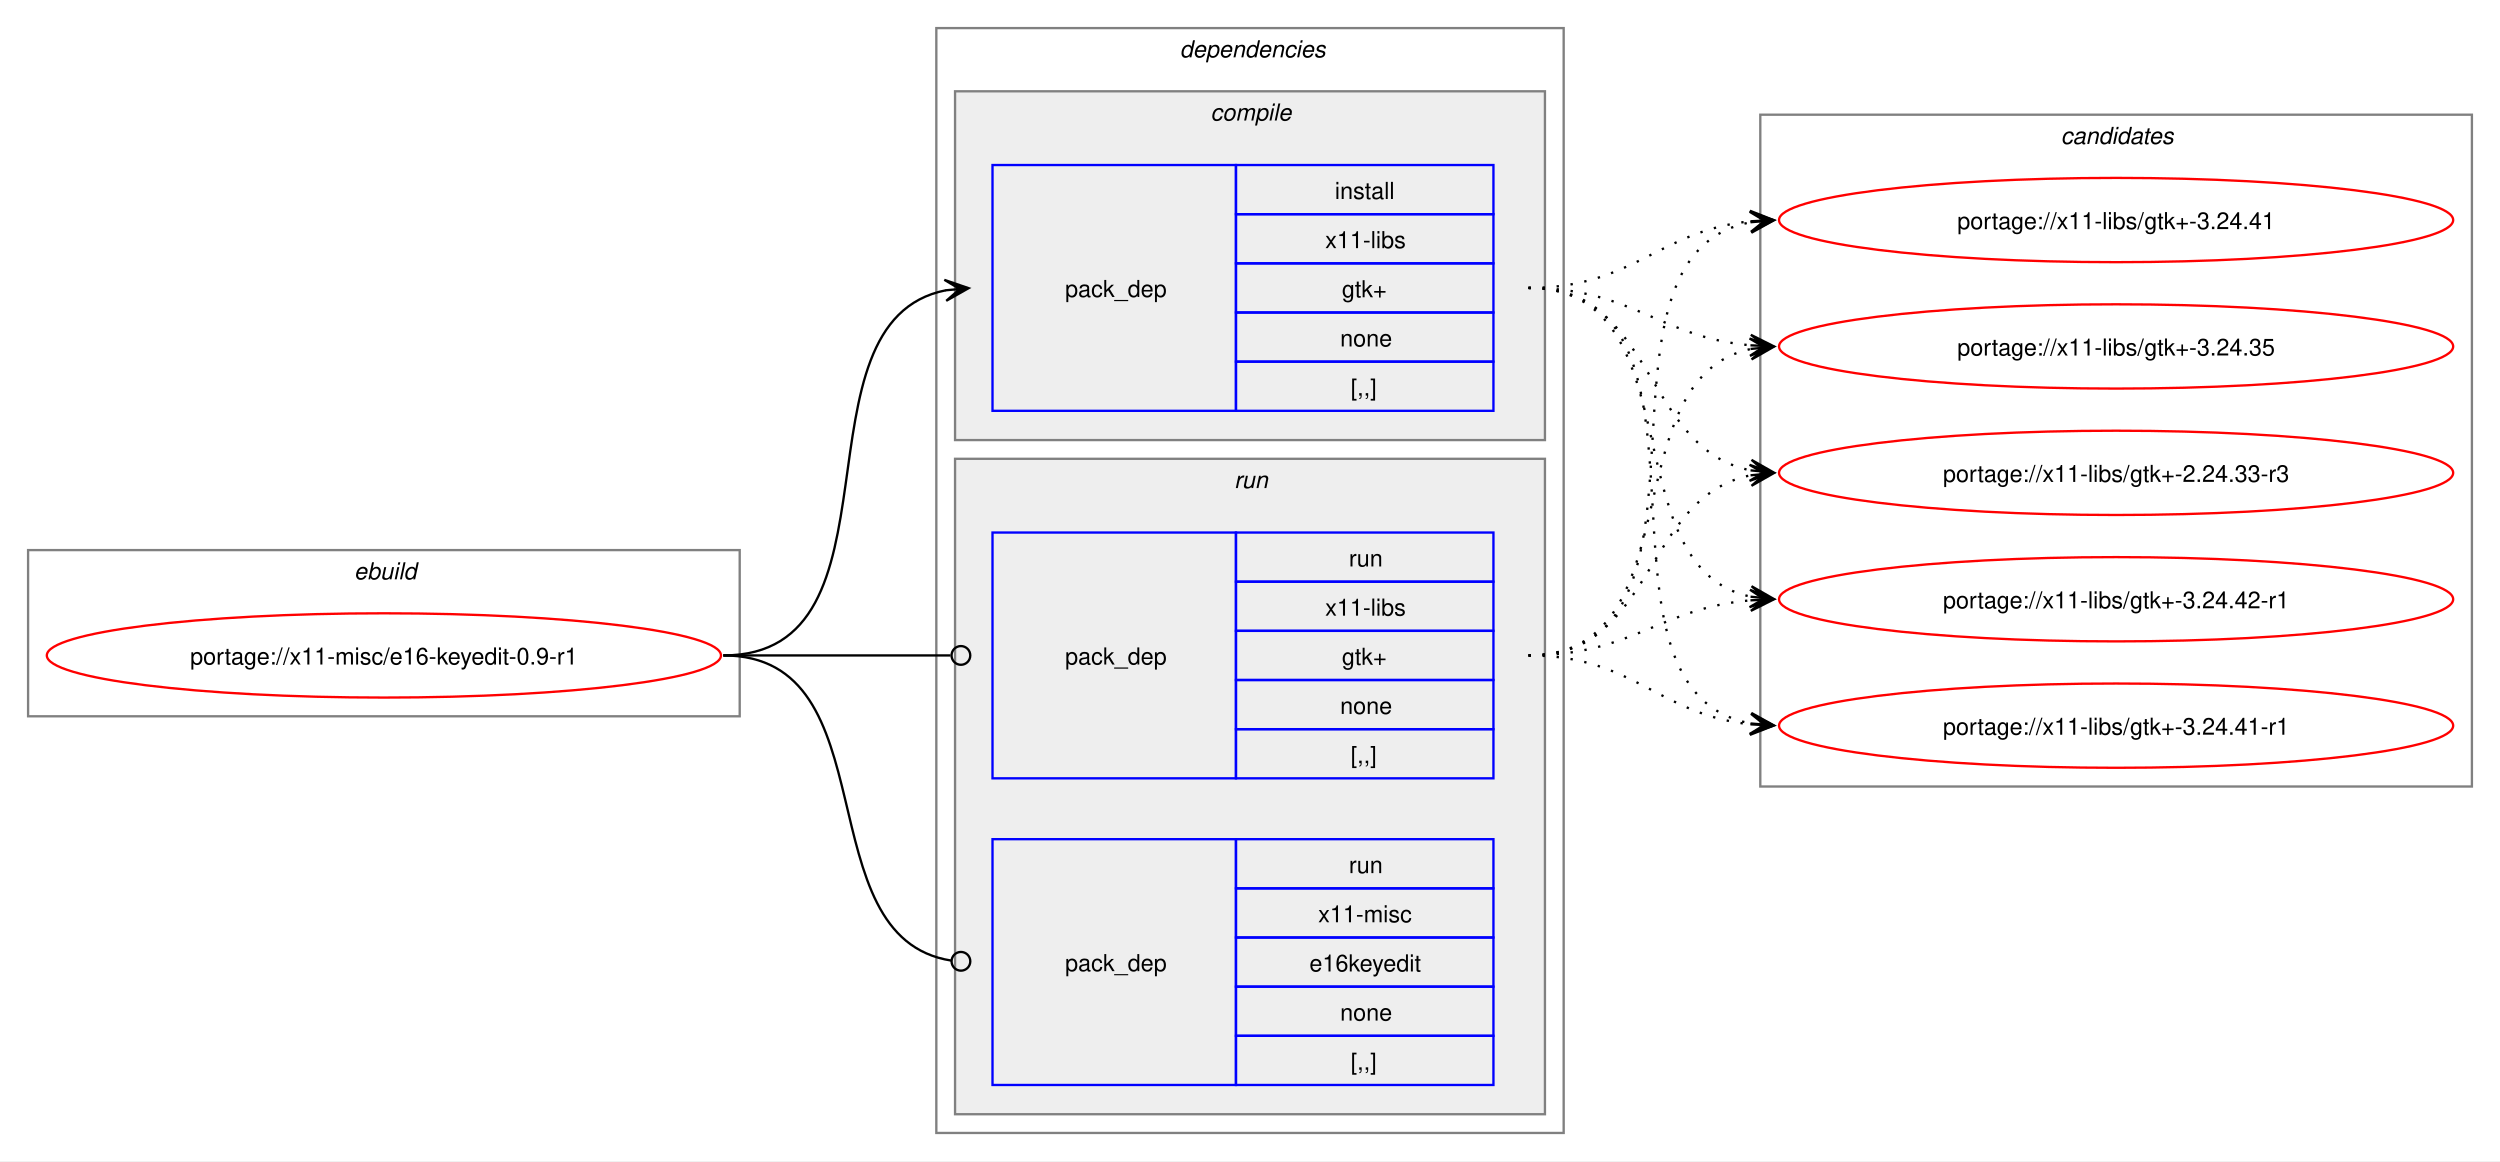
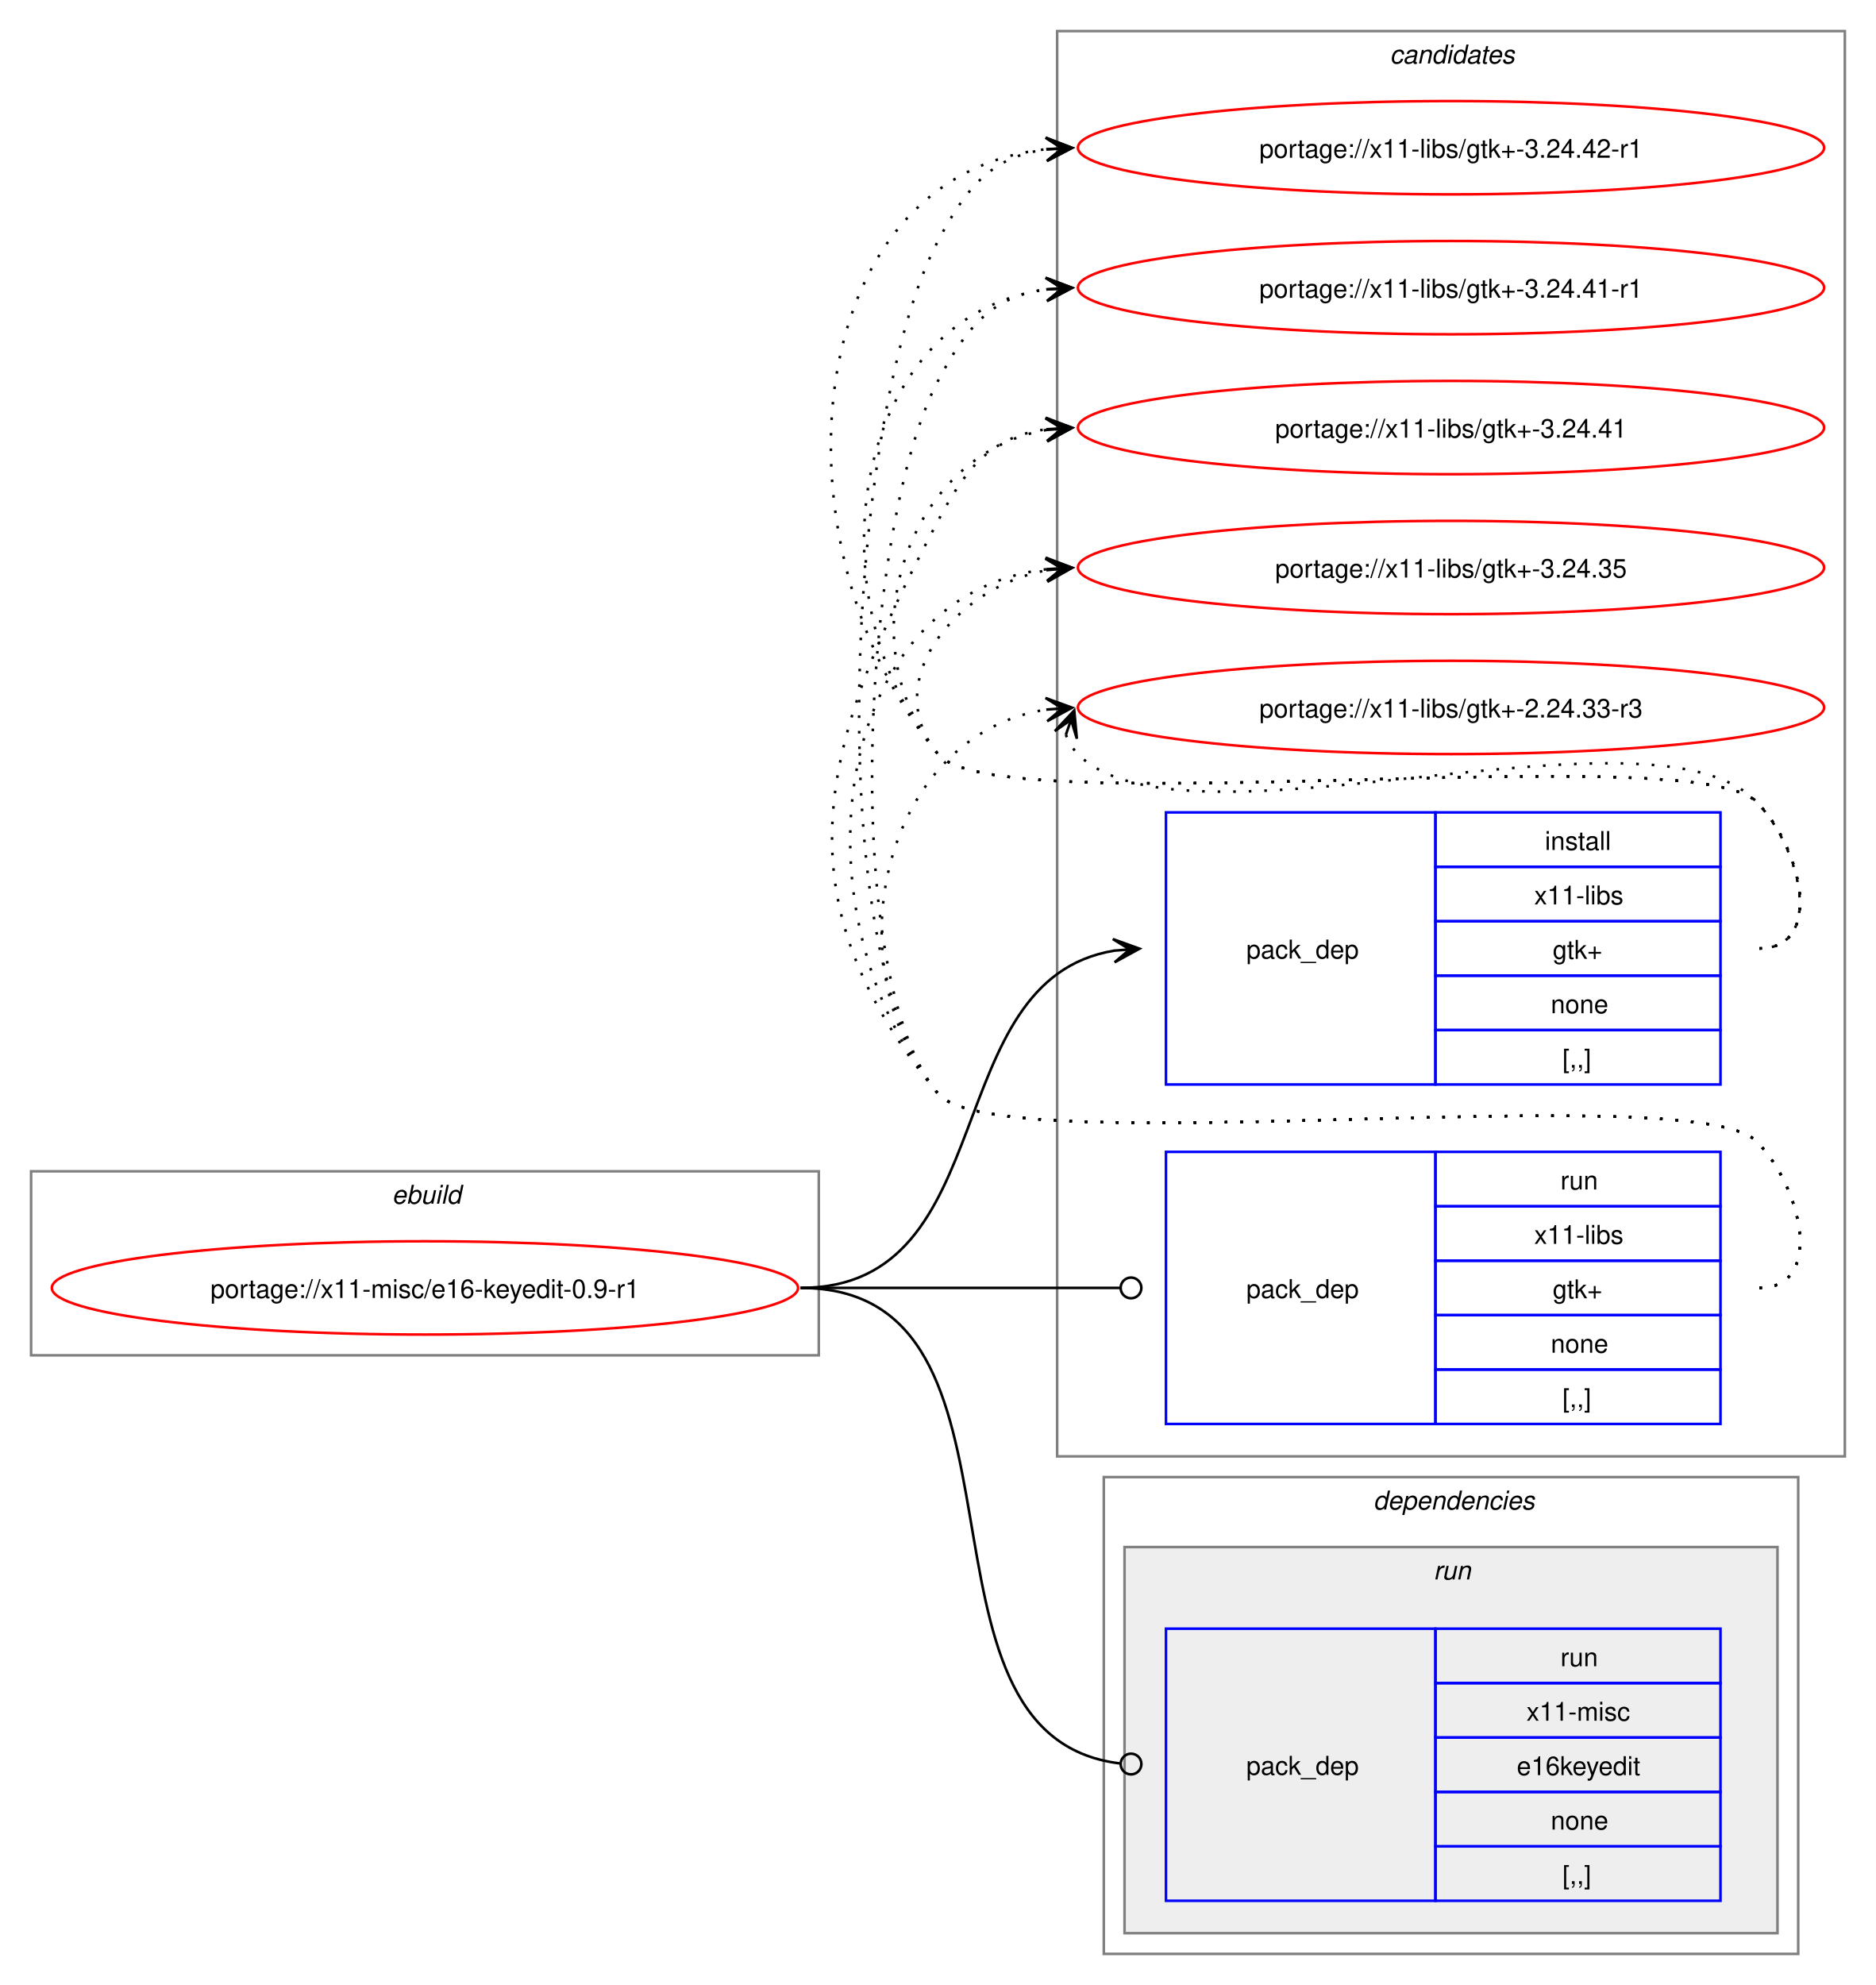
- <svg xmlns="http://www.w3.org/2000/svg" xmlns:xlink="http://www.w3.org/1999/xlink" width="1068pt" height="496pt" viewBox="0.00 0.00 1068.00 496.00">
-   <g id="graph0" class="graph" transform="scale(1 1) rotate(0) translate(4 492)">
-     <polygon fill="white" stroke="none" points="-4,4 -4,-492 1064,-492 1064,4 -4,4" />
+ <svg xmlns="http://www.w3.org/2000/svg" xmlns:xlink="http://www.w3.org/1999/xlink" width="724pt" height="766pt" viewBox="0.00 0.00 724.00 766.00">
+   <g id="graph0" class="graph" transform="scale(1 1) rotate(0) translate(4 762)">
+     <polygon fill="white" stroke="none" points="-4,4 -4,-762 720,-762 720,4 -4,4" />
+     <g id="clust9" class="cluster">
+       <polygon fill="none" stroke="gray" points="404,-200 404,-750 708,-750 708,-200 404,-200" />
+       <text text-anchor="start" x="532.38" y="-737.5" font-family="Helvetica,sans-Serif" font-style="italic" font-size="10.00">candidates</text>
+     </g>
    <g id="clust1" class="cluster">
-       <polygon fill="none" stroke="gray" points="8,-186 8,-257 312,-257 312,-186 8,-186" />
-       <text text-anchor="start" x="147.25" y="-244.5" font-family="Helvetica,sans-Serif" font-style="italic" font-size="10.00">ebuild</text>
+       <polygon fill="none" stroke="gray" points="8,-239 8,-310 312,-310 312,-239 8,-239" />
+       <text text-anchor="start" x="147.25" y="-297.5" font-family="Helvetica,sans-Serif" font-style="italic" font-size="10.00">ebuild</text>
    </g>
    <g id="clust2" class="cluster">
-       <polygon fill="none" stroke="gray" points="396,-8 396,-480 664,-480 664,-8 396,-8" />
-       <text text-anchor="start" x="500" y="-467.5" font-family="Helvetica,sans-Serif" font-style="italic" font-size="10.00">dependencies</text>
-     </g>
-     <g id="clust3" class="cluster">
-       <polygon fill="#eeeeee" stroke="gray" points="404,-304 404,-453 656,-453 656,-304 404,-304" />
-       <text text-anchor="start" x="513.12" y="-440.5" font-family="Helvetica,sans-Serif" font-style="italic" font-size="10.00">compile</text>
+       <polygon fill="none" stroke="gray" points="422,-8 422,-192 690,-192 690,-8 422,-8" />
+       <text text-anchor="start" x="526" y="-179.5" font-family="Helvetica,sans-Serif" font-style="italic" font-size="10.00">dependencies</text>
    </g>
    <g id="clust6" class="cluster">
-       <polygon fill="#eeeeee" stroke="gray" points="404,-16 404,-296 656,-296 656,-16 404,-16" />
-       <text text-anchor="start" x="523.25" y="-283.5" font-family="Helvetica,sans-Serif" font-style="italic" font-size="10.00">run</text>
-     </g>
-     <g id="clust9" class="cluster">
-       <polygon fill="none" stroke="gray" points="748,-156 748,-443 1052,-443 1052,-156 748,-156" />
-       <text text-anchor="start" x="876.38" y="-430.5" font-family="Helvetica,sans-Serif" font-style="italic" font-size="10.00">candidates</text>
+       <polygon fill="#eeeeee" stroke="gray" points="430,-16 430,-165 682,-165 682,-16 430,-16" />
+       <text text-anchor="start" x="549.25" y="-152.5" font-family="Helvetica,sans-Serif" font-style="italic" font-size="10.00">run</text>
    </g>
    <g id="node1" class="node">
      <g id="a_node1">
        <a xlink:href="../x11-misc/e16-keyedit-0.9-r1.svg" xlink:title="portage://x11-misc/e16-keyedit-0.9-r1">
-           <ellipse fill="none" stroke="red" cx="160" cy="-212" rx="144" ry="18" />
-           <text text-anchor="middle" x="160" y="-208.12" font-family="Helvetica,sans-Serif" font-size="10.00">portage://x11-misc/e16-keyedit-0.9-r1</text>
+           <ellipse fill="none" stroke="red" cx="160" cy="-265" rx="144" ry="18" />
+           <text text-anchor="middle" x="160" y="-261.12" font-family="Helvetica,sans-Serif" font-size="10.00">portage://x11-misc/e16-keyedit-0.9-r1</text>
        </a>
      </g>
    </g>
    <g id="node2" class="node">
-       <polygon fill="none" stroke="blue" points="420,-316.5 420,-421.5 524,-421.5 524,-316.5 420,-316.5" />
-       <text text-anchor="start" x="451" y="-365.12" font-family="Helvetica,sans-Serif" font-size="10.00">pack_dep</text>
-       <polygon fill="none" stroke="blue" points="524,-400.5 524,-421.5 634,-421.5 634,-400.5 524,-400.5" />
-       <text text-anchor="start" x="566.25" y="-407" font-family="Helvetica,sans-Serif" font-size="10.00">install</text>
-       <polygon fill="none" stroke="blue" points="524,-379.5 524,-400.5 634,-400.5 634,-379.5 524,-379.5" />
-       <text text-anchor="start" x="562.12" y="-386" font-family="Helvetica,sans-Serif" font-size="10.00">x11-libs</text>
-       <polygon fill="none" stroke="blue" points="524,-358.5 524,-379.5 634,-379.5 634,-358.5 524,-358.5" />
-       <text text-anchor="start" x="569.25" y="-365" font-family="Helvetica,sans-Serif" font-size="10.00">gtk+</text>
-       <polygon fill="none" stroke="blue" points="524,-337.5 524,-358.5 634,-358.5 634,-337.5 524,-337.5" />
-       <text text-anchor="start" x="568.5" y="-344" font-family="Helvetica,sans-Serif" font-size="10.00">none</text>
-       <polygon fill="none" stroke="blue" points="524,-316.5 524,-337.5 634,-337.5 634,-316.5 524,-316.5" />
-       <text text-anchor="start" x="573" y="-323" font-family="Helvetica,sans-Serif" font-size="10.00">[,,]</text>
+       <polygon fill="none" stroke="blue" points="446,-343.5 446,-448.5 550,-448.5 550,-343.5 446,-343.5" />
+       <text text-anchor="start" x="477" y="-392.12" font-family="Helvetica,sans-Serif" font-size="10.00">pack_dep</text>
+       <polygon fill="none" stroke="blue" points="550,-427.5 550,-448.5 660,-448.5 660,-427.5 550,-427.5" />
+       <text text-anchor="start" x="592.25" y="-434" font-family="Helvetica,sans-Serif" font-size="10.00">install</text>
+       <polygon fill="none" stroke="blue" points="550,-406.5 550,-427.5 660,-427.5 660,-406.5 550,-406.5" />
+       <text text-anchor="start" x="588.12" y="-413" font-family="Helvetica,sans-Serif" font-size="10.00">x11-libs</text>
+       <polygon fill="none" stroke="blue" points="550,-385.5 550,-406.5 660,-406.5 660,-385.5 550,-385.5" />
+       <text text-anchor="start" x="595.25" y="-392" font-family="Helvetica,sans-Serif" font-size="10.00">gtk+</text>
+       <polygon fill="none" stroke="blue" points="550,-364.5 550,-385.5 660,-385.5 660,-364.5 550,-364.5" />
+       <text text-anchor="start" x="594.5" y="-371" font-family="Helvetica,sans-Serif" font-size="10.00">none</text>
+       <polygon fill="none" stroke="blue" points="550,-343.5 550,-364.5 660,-364.5 660,-343.5 550,-343.5" />
+       <text text-anchor="start" x="599" y="-350" font-family="Helvetica,sans-Serif" font-size="10.00">[,,]</text>
    </g>
    <g id="edge1" class="edge">
-       <path fill="none" stroke="black" d="M305,-212C385.25,-212 332.33,-354.63 400.1,-368" />
-       <polygon fill="black" stroke="black" points="409.79,-368.89 399.42,-372.45 406.02,-368.54 399.83,-367.97 399.83,-367.97 399.83,-367.97 406.02,-368.54 400.24,-363.49 409.79,-368.89" />
+       <path fill="none" stroke="black" d="M305,-265C383.78,-265 357.21,-384.01 426.12,-395.16" />
+       <polygon fill="black" stroke="black" points="435.79,-395.91 425.47,-399.63 432.01,-395.62 425.81,-395.14 425.81,-395.14 425.81,-395.14 432.01,-395.62 426.16,-390.65 435.79,-395.91" />
    </g>
    <g id="node3" class="node">
-       <polygon fill="none" stroke="blue" points="420,-159.5 420,-264.5 524,-264.5 524,-159.5 420,-159.5" />
-       <text text-anchor="start" x="451" y="-208.12" font-family="Helvetica,sans-Serif" font-size="10.00">pack_dep</text>
-       <polygon fill="none" stroke="blue" points="524,-243.5 524,-264.5 634,-264.5 634,-243.5 524,-243.5" />
-       <text text-anchor="start" x="572.25" y="-250" font-family="Helvetica,sans-Serif" font-size="10.00">run</text>
-       <polygon fill="none" stroke="blue" points="524,-222.5 524,-243.5 634,-243.5 634,-222.5 524,-222.5" />
-       <text text-anchor="start" x="562.12" y="-229" font-family="Helvetica,sans-Serif" font-size="10.00">x11-libs</text>
-       <polygon fill="none" stroke="blue" points="524,-201.5 524,-222.5 634,-222.5 634,-201.5 524,-201.5" />
-       <text text-anchor="start" x="569.25" y="-208" font-family="Helvetica,sans-Serif" font-size="10.00">gtk+</text>
-       <polygon fill="none" stroke="blue" points="524,-180.5 524,-201.5 634,-201.5 634,-180.5 524,-180.5" />
-       <text text-anchor="start" x="568.5" y="-187" font-family="Helvetica,sans-Serif" font-size="10.00">none</text>
-       <polygon fill="none" stroke="blue" points="524,-159.5 524,-180.5 634,-180.5 634,-159.5 524,-159.5" />
-       <text text-anchor="start" x="573" y="-166" font-family="Helvetica,sans-Serif" font-size="10.00">[,,]</text>
+       <polygon fill="none" stroke="blue" points="446,-212.5 446,-317.5 550,-317.5 550,-212.5 446,-212.5" />
+       <text text-anchor="start" x="477" y="-261.12" font-family="Helvetica,sans-Serif" font-size="10.00">pack_dep</text>
+       <polygon fill="none" stroke="blue" points="550,-296.5 550,-317.5 660,-317.5 660,-296.5 550,-296.5" />
+       <text text-anchor="start" x="598.25" y="-303" font-family="Helvetica,sans-Serif" font-size="10.00">run</text>
+       <polygon fill="none" stroke="blue" points="550,-275.5 550,-296.5 660,-296.5 660,-275.5 550,-275.5" />
+       <text text-anchor="start" x="588.12" y="-282" font-family="Helvetica,sans-Serif" font-size="10.00">x11-libs</text>
+       <polygon fill="none" stroke="blue" points="550,-254.5 550,-275.5 660,-275.5 660,-254.5 550,-254.5" />
+       <text text-anchor="start" x="595.25" y="-261" font-family="Helvetica,sans-Serif" font-size="10.00">gtk+</text>
+       <polygon fill="none" stroke="blue" points="550,-233.5 550,-254.5 660,-254.5 660,-233.5 550,-233.5" />
+       <text text-anchor="start" x="594.5" y="-240" font-family="Helvetica,sans-Serif" font-size="10.00">none</text>
+       <polygon fill="none" stroke="blue" points="550,-212.5 550,-233.5 660,-233.5 660,-212.5 550,-212.5" />
+       <text text-anchor="start" x="599" y="-219" font-family="Helvetica,sans-Serif" font-size="10.00">[,,]</text>
    </g>
    <g id="edge2" class="edge">
-       <path fill="none" stroke="black" d="M305,-212C348.98,-212 362.17,-212 402.06,-212" />
-       <ellipse fill="none" stroke="black" cx="406.5" cy="-212" rx="4" ry="4" />
+       <path fill="none" stroke="black" d="M305,-265C360.57,-265 376.66,-265 428.07,-265" />
+       <ellipse fill="none" stroke="black" cx="432.5" cy="-265" rx="4" ry="4" />
    </g>
    <g id="node4" class="node">
-       <polygon fill="none" stroke="blue" points="420,-28.5 420,-133.5 524,-133.5 524,-28.5 420,-28.5" />
-       <text text-anchor="start" x="451" y="-77.12" font-family="Helvetica,sans-Serif" font-size="10.00">pack_dep</text>
-       <polygon fill="none" stroke="blue" points="524,-112.5 524,-133.5 634,-133.5 634,-112.5 524,-112.5" />
-       <text text-anchor="start" x="572.25" y="-119" font-family="Helvetica,sans-Serif" font-size="10.00">run</text>
-       <polygon fill="none" stroke="blue" points="524,-91.5 524,-112.5 634,-112.5 634,-91.5 524,-91.5" />
-       <text text-anchor="start" x="559.12" y="-98" font-family="Helvetica,sans-Serif" font-size="10.00">x11-misc</text>
-       <polygon fill="none" stroke="blue" points="524,-70.5 524,-91.5 634,-91.5 634,-70.5 524,-70.5" />
-       <text text-anchor="start" x="555.38" y="-77" font-family="Helvetica,sans-Serif" font-size="10.00">e16keyedit</text>
-       <polygon fill="none" stroke="blue" points="524,-49.5 524,-70.5 634,-70.5 634,-49.5 524,-49.5" />
-       <text text-anchor="start" x="568.5" y="-56" font-family="Helvetica,sans-Serif" font-size="10.00">none</text>
-       <polygon fill="none" stroke="blue" points="524,-28.5 524,-49.5 634,-49.5 634,-28.5 524,-28.5" />
-       <text text-anchor="start" x="573" y="-35" font-family="Helvetica,sans-Serif" font-size="10.00">[,,]</text>
+       <polygon fill="none" stroke="blue" points="446,-28.5 446,-133.5 550,-133.5 550,-28.5 446,-28.5" />
+       <text text-anchor="start" x="477" y="-77.12" font-family="Helvetica,sans-Serif" font-size="10.00">pack_dep</text>
+       <polygon fill="none" stroke="blue" points="550,-112.5 550,-133.5 660,-133.5 660,-112.5 550,-112.5" />
+       <text text-anchor="start" x="598.25" y="-119" font-family="Helvetica,sans-Serif" font-size="10.00">run</text>
+       <polygon fill="none" stroke="blue" points="550,-91.5 550,-112.5 660,-112.5 660,-91.5 550,-91.5" />
+       <text text-anchor="start" x="585.12" y="-98" font-family="Helvetica,sans-Serif" font-size="10.00">x11-misc</text>
+       <polygon fill="none" stroke="blue" points="550,-70.5 550,-91.5 660,-91.5 660,-70.5 550,-70.5" />
+       <text text-anchor="start" x="581.38" y="-77" font-family="Helvetica,sans-Serif" font-size="10.00">e16keyedit</text>
+       <polygon fill="none" stroke="blue" points="550,-49.5 550,-70.5 660,-70.5 660,-49.5 550,-49.5" />
+       <text text-anchor="start" x="594.5" y="-56" font-family="Helvetica,sans-Serif" font-size="10.00">none</text>
+       <polygon fill="none" stroke="blue" points="550,-28.5 550,-49.5 660,-49.5 660,-28.5 550,-28.5" />
+       <text text-anchor="start" x="599" y="-35" font-family="Helvetica,sans-Serif" font-size="10.00">[,,]</text>
    </g>
    <g id="edge3" class="edge">
-       <path fill="none" stroke="black" d="M305,-212C376.82,-212 339.5,-91.53 402.37,-81.64" />
-       <ellipse fill="none" stroke="black" cx="406.51" cy="-81.33" rx="4" ry="4" />
+       <path fill="none" stroke="black" d="M305,-265C402.5,-265 340.52,-92.32 428.05,-81.53" />
+       <ellipse fill="none" stroke="black" cx="432.51" cy="-81.27" rx="4" ry="4" />
    </g>
    <g id="node5" class="node">
      <g id="a_node5">
        <a xlink:href="../x11-libs/gtk+-3.24.42-r1.svg" xlink:title="portage://x11-libs/gtk+-3.24.42-r1">
-           <ellipse fill="none" stroke="red" cx="900" cy="-236" rx="144" ry="18" />
-           <text text-anchor="middle" x="900" y="-232.12" font-family="Helvetica,sans-Serif" font-size="10.00">portage://x11-libs/gtk+-3.24.42-r1</text>
+           <ellipse fill="none" stroke="red" cx="556" cy="-705" rx="144" ry="18" />
+           <text text-anchor="middle" x="556" y="-701.12" font-family="Helvetica,sans-Serif" font-size="10.00">portage://x11-libs/gtk+-3.24.42-r1</text>
        </a>
      </g>
    </g>
    <g id="edge4" class="edge">
-       <path fill="none" stroke="black" stroke-dasharray="1,5" d="M649,-369C720.6,-369 683.84,-249.66 744.01,-237.07" />
-       <polygon fill="black" stroke="black" points="753.79,-236.12 744.27,-241.57 750.02,-236.48 743.83,-237.09 743.83,-237.09 743.83,-237.09 750.02,-236.48 743.4,-232.61 753.79,-236.12" />
+       <path fill="none" stroke="black" stroke-dasharray="1,5" d="M675,-396C700.12,-396 691.6,-434.59 674,-452.5 649.35,-477.59 380.36,-443.85 358,-471 292.67,-550.35 303.45,-694.13 399.8,-704.42" />
+       <polygon fill="black" stroke="black" points="409.78,-704.94 399.56,-708.91 406.01,-704.74 399.8,-704.42 399.8,-704.42 399.8,-704.42 406.01,-704.74 400.03,-699.92 409.78,-704.94" />
    </g>
    <g id="node6" class="node">
      <g id="a_node6">
        <a xlink:href="../x11-libs/gtk+-3.24.41-r1.svg" xlink:title="portage://x11-libs/gtk+-3.24.41-r1">
-           <ellipse fill="none" stroke="red" cx="900" cy="-182" rx="144" ry="18" />
-           <text text-anchor="middle" x="900" y="-178.12" font-family="Helvetica,sans-Serif" font-size="10.00">portage://x11-libs/gtk+-3.24.41-r1</text>
+           <ellipse fill="none" stroke="red" cx="556" cy="-651" rx="144" ry="18" />
+           <text text-anchor="middle" x="556" y="-647.12" font-family="Helvetica,sans-Serif" font-size="10.00">portage://x11-libs/gtk+-3.24.41-r1</text>
        </a>
      </g>
    </g>
    <g id="edge5" class="edge">
-       <path fill="none" stroke="black" stroke-dasharray="1,5" d="M649,-369C740.62,-369 666.14,-197.03 744.13,-182.92" />
-       <polygon fill="black" stroke="black" points="753.79,-182.1 744.2,-187.43 750.02,-182.42 743.82,-182.94 743.82,-182.94 743.82,-182.94 750.02,-182.42 743.44,-178.46 753.79,-182.1" />
+       <path fill="none" stroke="black" stroke-dasharray="1,5" d="M675,-396C700.12,-396 691.6,-434.59 674,-452.5 649.35,-477.59 380.36,-443.85 358,-471 307.37,-532.49 325.73,-640.72 400.13,-650.32" />
+       <polygon fill="black" stroke="black" points="409.78,-650.92 399.52,-654.79 406.01,-650.69 399.8,-650.29 399.8,-650.29 399.8,-650.29 406.01,-650.69 400.09,-645.8 409.78,-650.92" />
    </g>
    <g id="node7" class="node">
      <g id="a_node7">
        <a xlink:href="../x11-libs/gtk+-3.24.41.svg" xlink:title="portage://x11-libs/gtk+-3.24.41">
-           <ellipse fill="none" stroke="red" cx="900" cy="-398" rx="144" ry="18" />
-           <text text-anchor="middle" x="900" y="-394.12" font-family="Helvetica,sans-Serif" font-size="10.00">portage://x11-libs/gtk+-3.24.41</text>
+           <ellipse fill="none" stroke="red" cx="556" cy="-597" rx="144" ry="18" />
+           <text text-anchor="middle" x="556" y="-593.12" font-family="Helvetica,sans-Serif" font-size="10.00">portage://x11-libs/gtk+-3.24.41</text>
        </a>
      </g>
    </g>
    <g id="edge6" class="edge">
-       <path fill="none" stroke="black" stroke-dasharray="1,5" d="M649,-369C694.03,-369 704.61,-393.65 744.26,-397.5" />
-       <polygon fill="black" stroke="black" points="753.78,-397.94 743.58,-401.97 750.01,-397.77 743.79,-397.47 743.79,-397.47 743.79,-397.47 750.01,-397.77 744,-392.98 753.78,-397.94" />
+       <path fill="none" stroke="black" stroke-dasharray="1,5" d="M675,-396C700.12,-396 691.6,-434.59 674,-452.5 649.35,-477.59 380.36,-443.85 358,-471 321.8,-514.97 346.66,-587.24 399.97,-596.1" />
+       <polygon fill="black" stroke="black" points="409.79,-596.9 399.45,-600.57 406.02,-596.59 399.82,-596.09 399.82,-596.09 399.82,-596.09 406.02,-596.59 400.18,-591.6 409.79,-596.9" />
    </g>
    <g id="node8" class="node">
      <g id="a_node8">
        <a xlink:href="../x11-libs/gtk+-3.24.35.svg" xlink:title="portage://x11-libs/gtk+-3.24.35">
-           <ellipse fill="none" stroke="red" cx="900" cy="-344" rx="144" ry="18" />
-           <text text-anchor="middle" x="900" y="-340.12" font-family="Helvetica,sans-Serif" font-size="10.00">portage://x11-libs/gtk+-3.24.35</text>
+           <ellipse fill="none" stroke="red" cx="556" cy="-543" rx="144" ry="18" />
+           <text text-anchor="middle" x="556" y="-539.12" font-family="Helvetica,sans-Serif" font-size="10.00">portage://x11-libs/gtk+-3.24.35</text>
        </a>
      </g>
    </g>
    <g id="edge7" class="edge">
-       <path fill="none" stroke="black" stroke-dasharray="1,5" d="M649,-369C693.43,-369 704.82,-347.93 743.84,-344.48" />
-       <polygon fill="black" stroke="black" points="753.78,-344.05 743.98,-348.97 750,-344.21 743.79,-344.48 743.79,-344.48 743.79,-344.48 750,-344.21 743.6,-339.98 753.78,-344.05" />
+       <path fill="none" stroke="black" stroke-dasharray="1,5" d="M675,-396C700.12,-396 691.6,-434.59 674,-452.5 649.35,-477.59 380.36,-443.85 358,-471 335.11,-498.8 364.6,-535.35 399.91,-541.95" />
+       <polygon fill="black" stroke="black" points="409.79,-542.89 399.41,-546.43 406.02,-542.53 399.83,-541.95 399.83,-541.95 399.83,-541.95 406.02,-542.53 400.25,-537.47 409.79,-542.89" />
    </g>
    <g id="node9" class="node">
      <g id="a_node9">
        <a xlink:href="../x11-libs/gtk+-2.24.33-r3.svg" xlink:title="portage://x11-libs/gtk+-2.24.33-r3">
-           <ellipse fill="none" stroke="red" cx="900" cy="-290" rx="144" ry="18" />
-           <text text-anchor="middle" x="900" y="-286.12" font-family="Helvetica,sans-Serif" font-size="10.00">portage://x11-libs/gtk+-2.24.33-r3</text>
+           <ellipse fill="none" stroke="red" cx="556" cy="-489" rx="144" ry="18" />
+           <text text-anchor="middle" x="556" y="-485.12" font-family="Helvetica,sans-Serif" font-size="10.00">portage://x11-libs/gtk+-2.24.33-r3</text>
        </a>
      </g>
    </g>
    <g id="edge8" class="edge">
-       <path fill="none" stroke="black" stroke-dasharray="1,5" d="M649,-369C703.74,-369 697.49,-300.43 743.89,-291.06" />
-       <polygon fill="black" stroke="black" points="753.79,-290.12 744.26,-295.54 750.02,-290.47 743.83,-291.06 743.83,-291.06 743.83,-291.06 750.02,-290.47 743.41,-286.58 753.79,-290.12" />
+       <path fill="none" stroke="black" stroke-dasharray="1,5" d="M407.37,-478.45C408.4,-475.7 410.07,-472.96 412,-471 452.96,-429.42 633.83,-494.85 674,-452.5 691.28,-434.28 700.12,-396 675,-396" />
+       <polygon fill="black" stroke="black" points="410.6,-487.85 403.09,-479.86 409.37,-484.27 407.34,-478.39 407.34,-478.39 407.34,-478.39 409.37,-484.27 411.6,-476.93 410.6,-487.85" />
    </g>
    <g id="edge9" class="edge">
-       <path fill="none" stroke="black" stroke-dasharray="1,5" d="M649,-212C693.34,-212 704.89,-232.22 743.86,-235.54" />
-       <polygon fill="black" stroke="black" points="753.78,-235.95 743.61,-240.04 750,-235.79 743.79,-235.54 743.79,-235.54 743.79,-235.54 750,-235.79 743.98,-231.04 753.78,-235.95" />
+       <path fill="none" stroke="black" stroke-dasharray="1,5" d="M675,-265C700.12,-265 691.6,-303.59 674,-321.5 649.35,-346.59 380.36,-312.85 358,-340 311.53,-396.44 323.78,-604.39 358,-669 369.45,-690.63 379.33,-701.67 399.96,-704.35" />
+       <polygon fill="black" stroke="black" points="409.78,-704.93 399.54,-708.83 406.01,-704.7 399.8,-704.34 399.8,-704.34 399.8,-704.34 406.01,-704.7 400.07,-699.85 409.78,-704.93" />
    </g>
    <g id="edge10" class="edge">
-       <path fill="none" stroke="black" stroke-dasharray="1,5" d="M649,-212C694.04,-212 704.48,-186.61 743.98,-182.55" />
-       <polygon fill="black" stroke="black" points="753.78,-182.06 744.02,-187.05 750.01,-182.25 743.8,-182.56 743.8,-182.56 743.8,-182.56 750.01,-182.25 743.57,-178.06 753.78,-182.06" />
+       <path fill="none" stroke="black" stroke-dasharray="1,5" d="M675,-265C700.12,-265 691.6,-303.59 674,-321.5 649.35,-346.59 380.36,-312.85 358,-340 319.16,-387.18 329.4,-561 358,-615 369.45,-636.63 379.33,-647.67 399.96,-650.35" />
+       <polygon fill="black" stroke="black" points="409.78,-650.93 399.54,-654.83 406.01,-650.7 399.8,-650.34 399.8,-650.34 399.8,-650.34 406.01,-650.7 400.07,-645.85 409.78,-650.93" />
    </g>
    <g id="edge11" class="edge">
-       <path fill="none" stroke="black" stroke-dasharray="1,5" d="M649,-212C740.25,-212 666.46,-383.06 744.17,-397.09" />
-       <polygon fill="black" stroke="black" points="753.79,-397.9 743.44,-401.54 750.02,-397.58 743.82,-397.06 743.82,-397.06 743.82,-397.06 750.02,-397.58 744.2,-392.57 753.79,-397.9" />
+       <path fill="none" stroke="black" stroke-dasharray="1,5" d="M675,-265C700.12,-265 691.6,-303.59 674,-321.5 649.35,-346.59 380.36,-312.85 358,-340 295.57,-415.83 312.03,-474.2 358,-561 369.45,-582.63 379.33,-593.67 399.96,-596.35" />
+       <polygon fill="black" stroke="black" points="409.78,-596.93 399.54,-600.83 406.01,-596.7 399.8,-596.34 399.8,-596.34 399.8,-596.34 406.01,-596.7 400.07,-591.85 409.78,-596.93" />
    </g>
    <g id="edge12" class="edge">
-       <path fill="none" stroke="black" stroke-dasharray="1,5" d="M649,-212C720.27,-212 684.12,-330.45 744.06,-342.94" />
-       <polygon fill="black" stroke="black" points="753.79,-343.88 743.4,-347.39 750.02,-343.52 743.83,-342.92 743.83,-342.92 743.83,-342.92 750.02,-343.52 744.27,-338.44 753.79,-343.88" />
+       <path fill="none" stroke="black" stroke-dasharray="1,5" d="M675,-265C700.12,-265 691.6,-303.59 674,-321.5 649.35,-346.59 380.36,-312.85 358,-340 301.16,-409.04 316.32,-532.35 399.9,-542.35" />
+       <polygon fill="black" stroke="black" points="409.78,-542.93 399.54,-546.84 406.01,-542.71 399.8,-542.35 399.8,-542.35 399.8,-542.35 406.01,-542.71 400.06,-537.85 409.78,-542.93" />
    </g>
    <g id="edge13" class="edge">
-       <path fill="none" stroke="black" stroke-dasharray="1,5" d="M649,-212C703.49,-212 697.69,-279.7 743.93,-288.96" />
-       <polygon fill="black" stroke="black" points="753.79,-289.89 743.41,-293.43 750.02,-289.53 743.83,-288.95 743.83,-288.95 743.83,-288.95 750.02,-289.53 744.25,-284.47 753.79,-289.89" />
+       <path fill="none" stroke="black" stroke-dasharray="1,5" d="M675,-265C700.12,-265 691.6,-303.59 674,-321.5 649.35,-346.59 380.36,-312.85 358,-340 315.77,-391.29 337.93,-478.76 399.86,-488.17" />
+       <polygon fill="black" stroke="black" points="409.78,-488.91 399.48,-492.66 406.01,-488.63 399.81,-488.17 399.81,-488.17 399.81,-488.17 406.01,-488.63 400.15,-483.68 409.78,-488.91" />
    </g>
  </g>
</svg>
